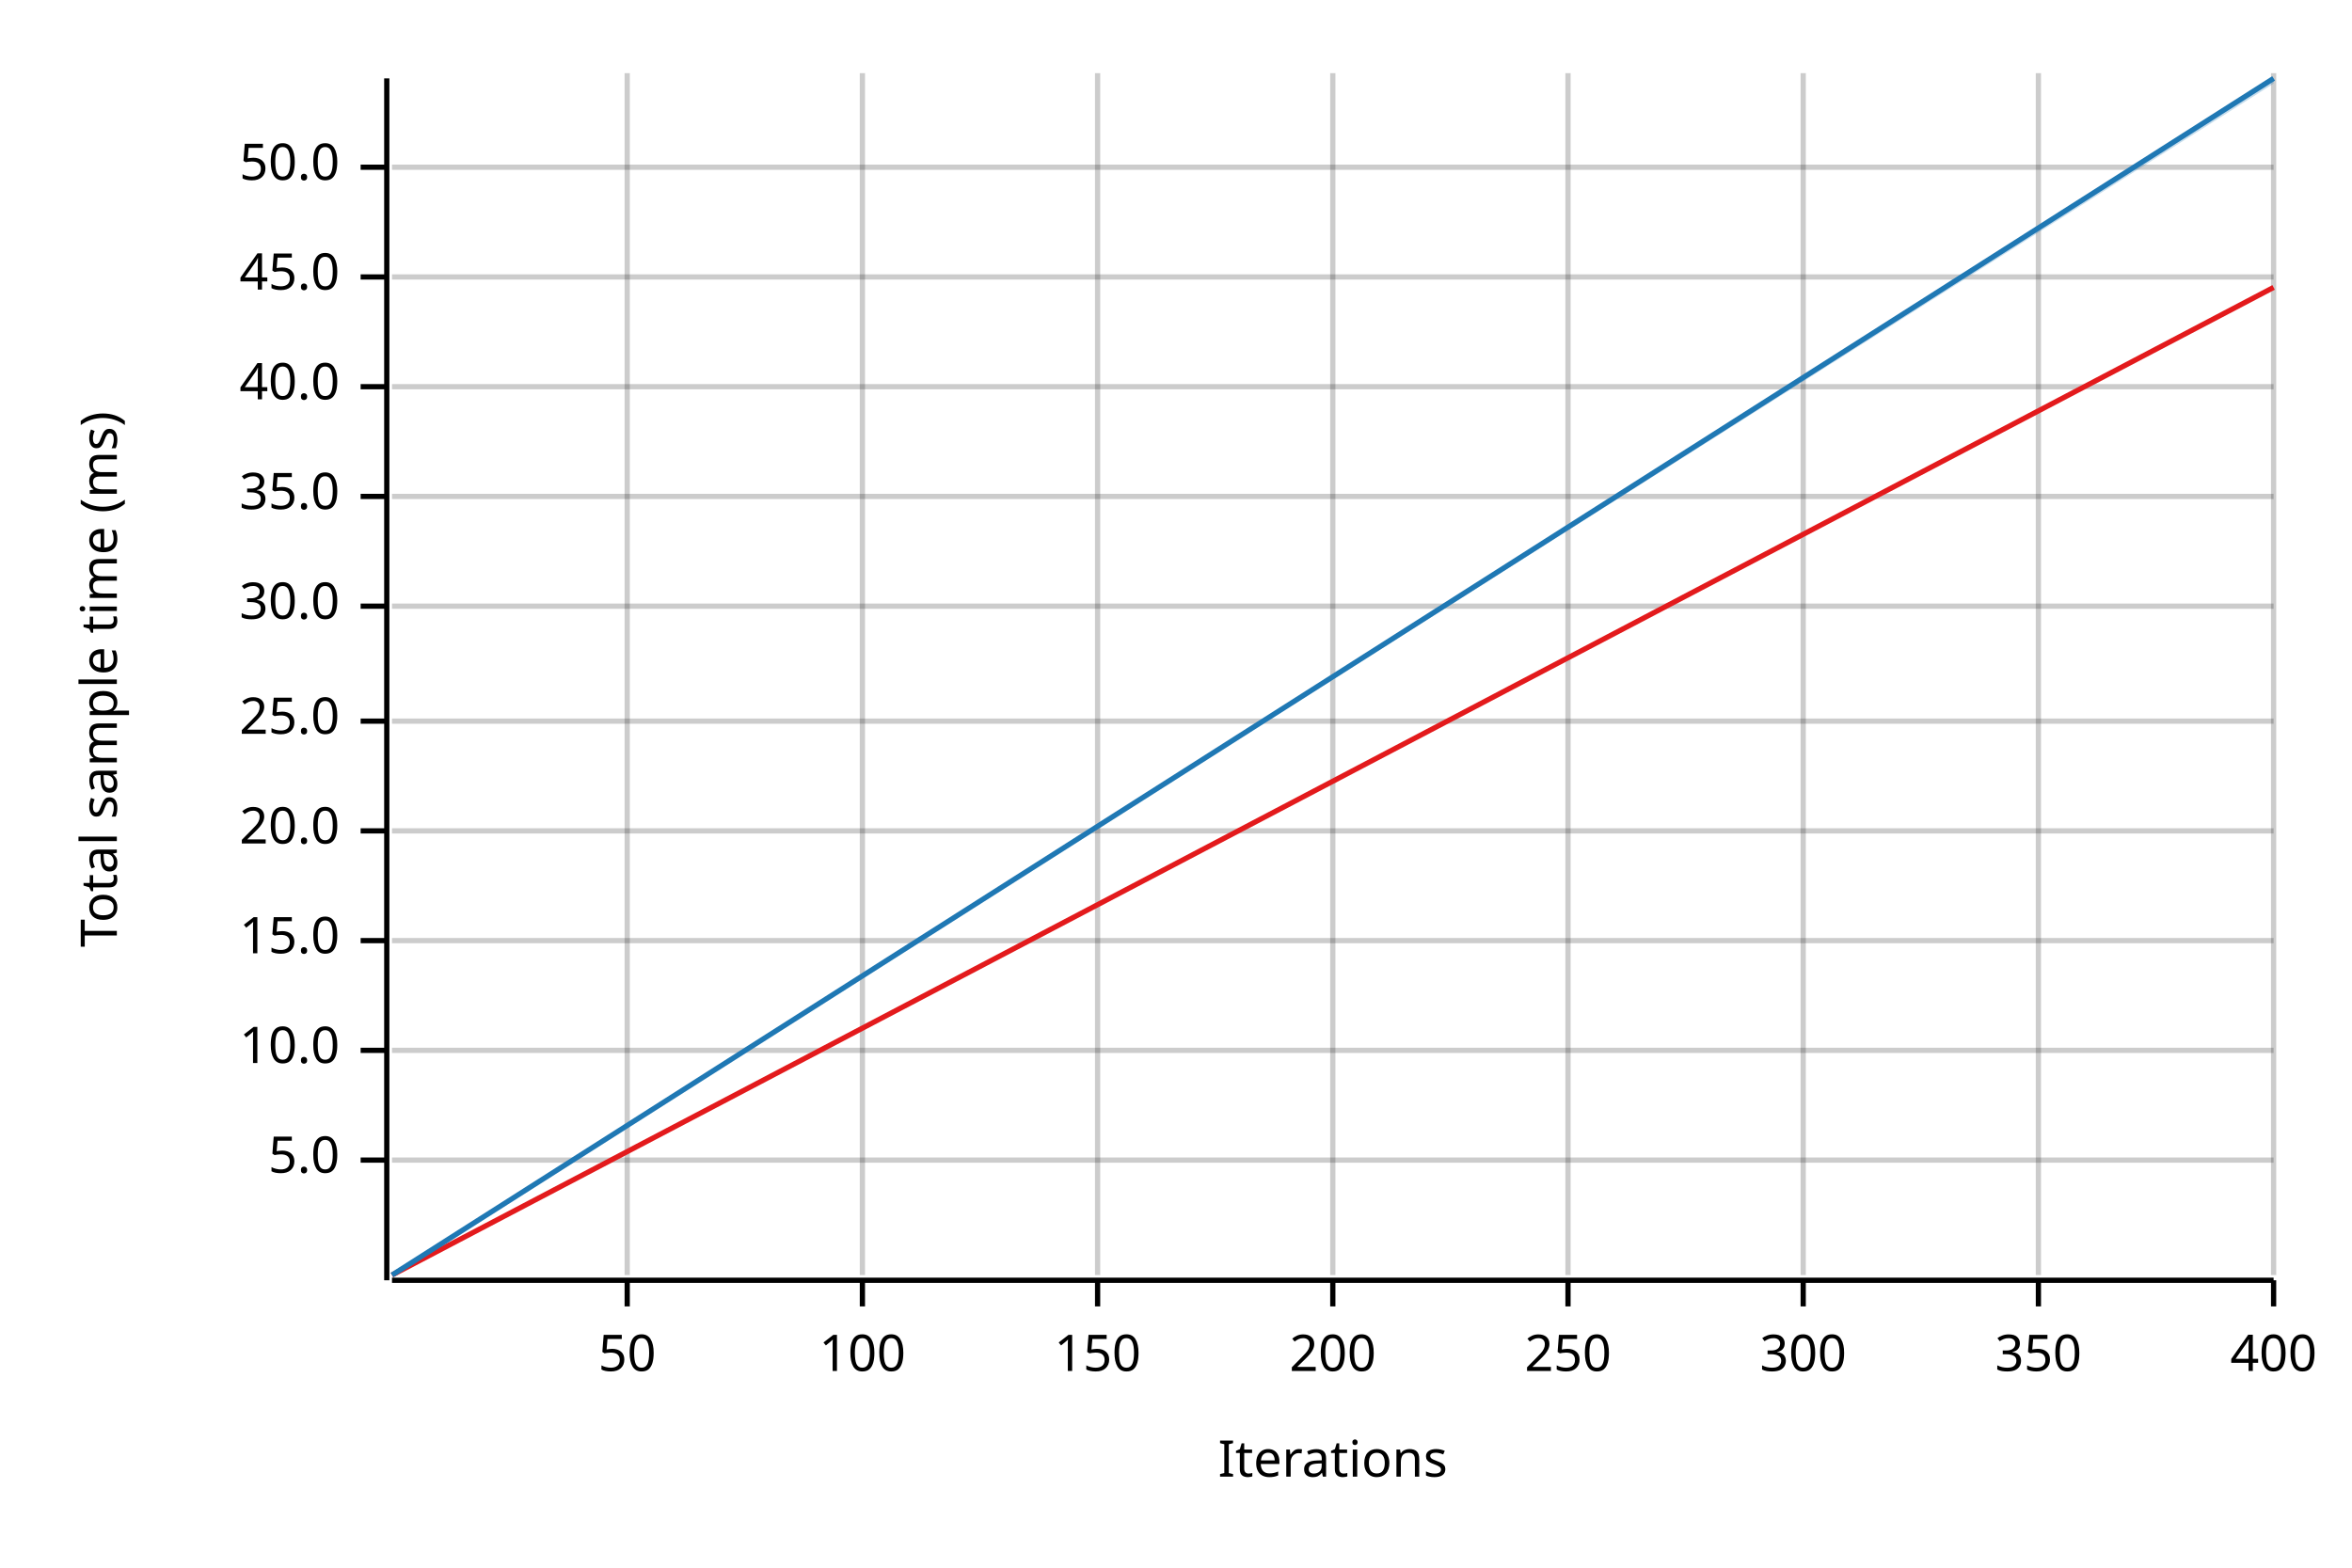
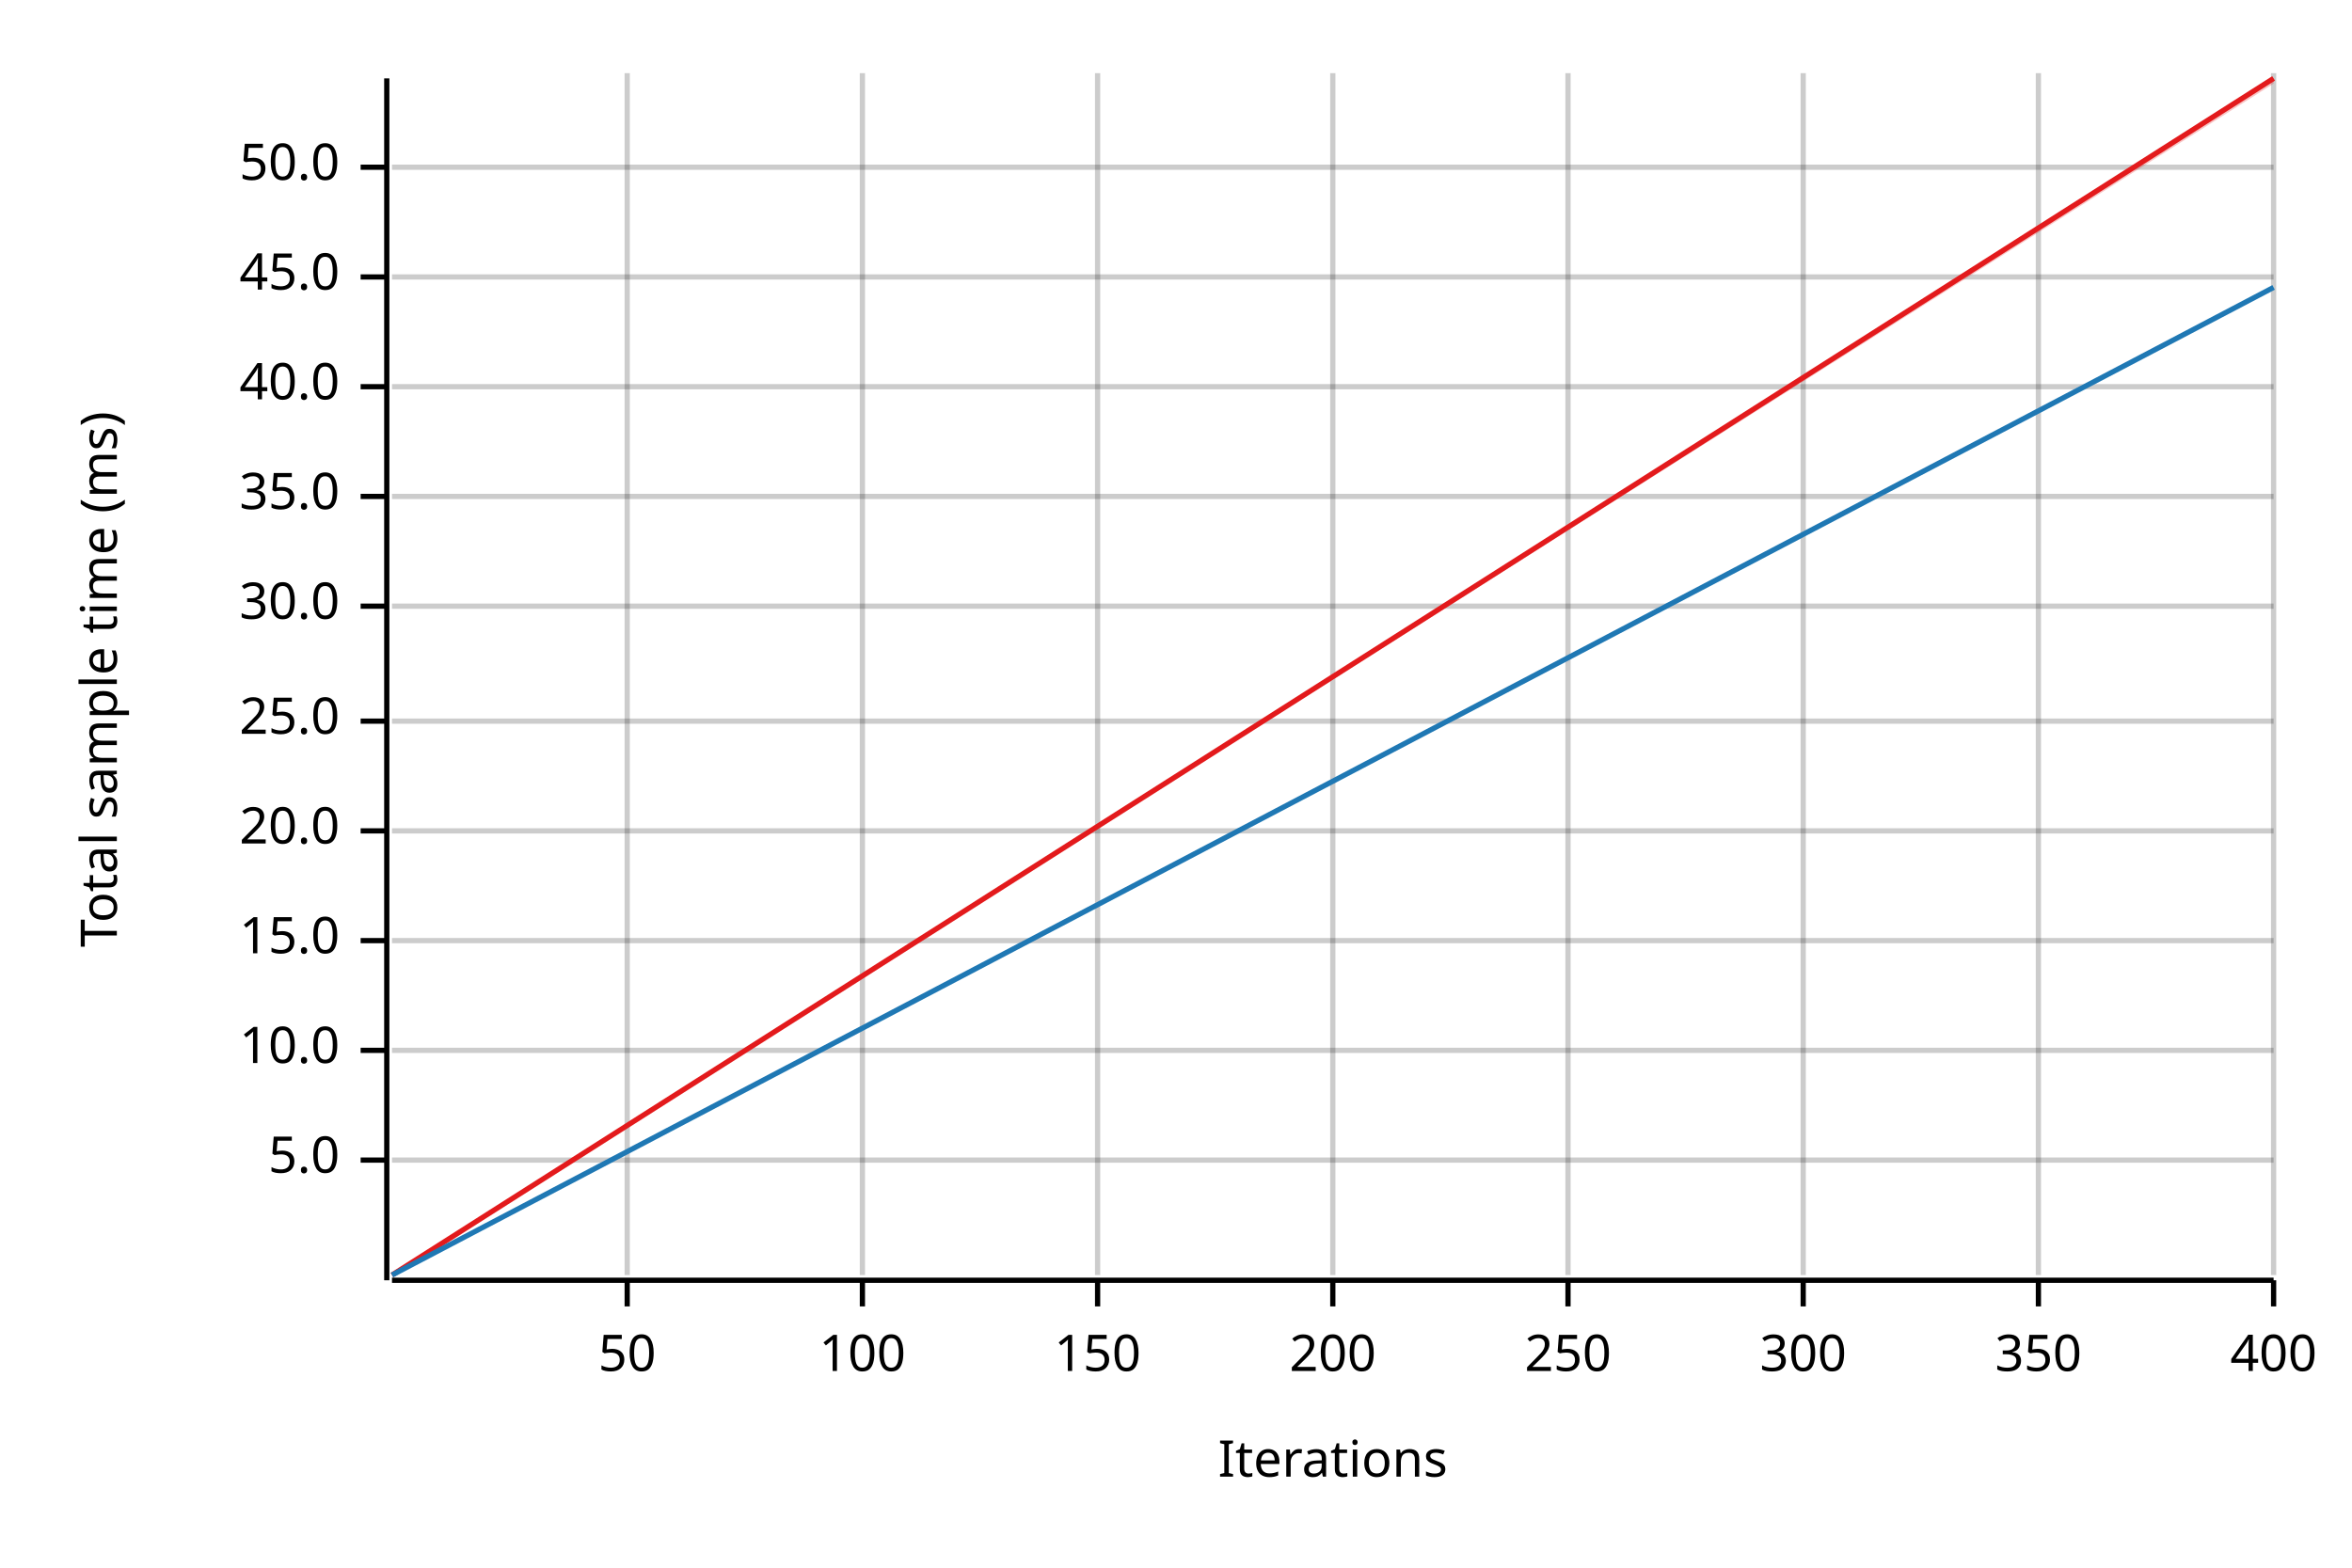
<svg xmlns="http://www.w3.org/2000/svg" width="450" height="300" viewBox="0 0 450 300">
  <text x="15" y="130" dy="0.76em" text-anchor="middle" font-family="sans-serif" font-size="9.677" opacity="1" fill="#000000" transform="rotate(270, 15, 130)">
Total sample time (ms)
</text>
  <text x="255" y="285" dy="-0.5ex" text-anchor="middle" font-family="sans-serif" font-size="9.677" opacity="1" fill="#000000">
Iterations
</text>
  <line opacity="0.2" stroke="#000000" stroke-width="1" x1="120" y1="244" x2="120" y2="14" />
  <line opacity="0.2" stroke="#000000" stroke-width="1" x1="165" y1="244" x2="165" y2="14" />
  <line opacity="0.2" stroke="#000000" stroke-width="1" x1="210" y1="244" x2="210" y2="14" />
  <line opacity="0.2" stroke="#000000" stroke-width="1" x1="255" y1="244" x2="255" y2="14" />
  <line opacity="0.2" stroke="#000000" stroke-width="1" x1="300" y1="244" x2="300" y2="14" />
  <line opacity="0.2" stroke="#000000" stroke-width="1" x1="345" y1="244" x2="345" y2="14" />
  <line opacity="0.2" stroke="#000000" stroke-width="1" x1="390" y1="244" x2="390" y2="14" />
  <line opacity="0.2" stroke="#000000" stroke-width="1" x1="435" y1="244" x2="435" y2="14" />
  <line opacity="0.2" stroke="#000000" stroke-width="1" x1="75" y1="222" x2="435" y2="222" />
  <line opacity="0.2" stroke="#000000" stroke-width="1" x1="75" y1="201" x2="435" y2="201" />
  <line opacity="0.2" stroke="#000000" stroke-width="1" x1="75" y1="180" x2="435" y2="180" />
  <line opacity="0.2" stroke="#000000" stroke-width="1" x1="75" y1="159" x2="435" y2="159" />
  <line opacity="0.2" stroke="#000000" stroke-width="1" x1="75" y1="138" x2="435" y2="138" />
  <line opacity="0.2" stroke="#000000" stroke-width="1" x1="75" y1="116" x2="435" y2="116" />
  <line opacity="0.2" stroke="#000000" stroke-width="1" x1="75" y1="95" x2="435" y2="95" />
  <line opacity="0.2" stroke="#000000" stroke-width="1" x1="75" y1="74" x2="435" y2="74" />
  <line opacity="0.2" stroke="#000000" stroke-width="1" x1="75" y1="53" x2="435" y2="53" />
  <line opacity="0.2" stroke="#000000" stroke-width="1" x1="75" y1="32" x2="435" y2="32" />
  <polyline fill="none" opacity="1" stroke="#000000" stroke-width="1" points="74,15 74,245 " />
  <text x="65" y="222" dy="0.5ex" text-anchor="end" font-family="sans-serif" font-size="9.677" opacity="1" fill="#000000">
5.0
</text>
  <polyline fill="none" opacity="1" stroke="#000000" stroke-width="1" points="69,222 74,222 " />
  <text x="65" y="201" dy="0.5ex" text-anchor="end" font-family="sans-serif" font-size="9.677" opacity="1" fill="#000000">
10.0
</text>
  <polyline fill="none" opacity="1" stroke="#000000" stroke-width="1" points="69,201 74,201 " />
  <text x="65" y="180" dy="0.5ex" text-anchor="end" font-family="sans-serif" font-size="9.677" opacity="1" fill="#000000">
15.0
</text>
  <polyline fill="none" opacity="1" stroke="#000000" stroke-width="1" points="69,180 74,180 " />
  <text x="65" y="159" dy="0.5ex" text-anchor="end" font-family="sans-serif" font-size="9.677" opacity="1" fill="#000000">
20.0
</text>
  <polyline fill="none" opacity="1" stroke="#000000" stroke-width="1" points="69,159 74,159 " />
  <text x="65" y="138" dy="0.5ex" text-anchor="end" font-family="sans-serif" font-size="9.677" opacity="1" fill="#000000">
25.0
</text>
  <polyline fill="none" opacity="1" stroke="#000000" stroke-width="1" points="69,138 74,138 " />
  <text x="65" y="116" dy="0.5ex" text-anchor="end" font-family="sans-serif" font-size="9.677" opacity="1" fill="#000000">
30.0
</text>
  <polyline fill="none" opacity="1" stroke="#000000" stroke-width="1" points="69,116 74,116 " />
  <text x="65" y="95" dy="0.5ex" text-anchor="end" font-family="sans-serif" font-size="9.677" opacity="1" fill="#000000">
35.0
</text>
  <polyline fill="none" opacity="1" stroke="#000000" stroke-width="1" points="69,95 74,95 " />
  <text x="65" y="74" dy="0.5ex" text-anchor="end" font-family="sans-serif" font-size="9.677" opacity="1" fill="#000000">
40.0
</text>
  <polyline fill="none" opacity="1" stroke="#000000" stroke-width="1" points="69,74 74,74 " />
  <text x="65" y="53" dy="0.5ex" text-anchor="end" font-family="sans-serif" font-size="9.677" opacity="1" fill="#000000">
45.0
</text>
  <polyline fill="none" opacity="1" stroke="#000000" stroke-width="1" points="69,53 74,53 " />
  <text x="65" y="32" dy="0.5ex" text-anchor="end" font-family="sans-serif" font-size="9.677" opacity="1" fill="#000000">
50.0
</text>
  <polyline fill="none" opacity="1" stroke="#000000" stroke-width="1" points="69,32 74,32 " />
  <polyline fill="none" opacity="1" stroke="#000000" stroke-width="1" points="75,245 435,245 " />
  <text x="120" y="255" dy="0.76em" text-anchor="middle" font-family="sans-serif" font-size="9.677" opacity="1" fill="#000000">
50
</text>
  <polyline fill="none" opacity="1" stroke="#000000" stroke-width="1" points="120,245 120,250 " />
  <text x="165" y="255" dy="0.76em" text-anchor="middle" font-family="sans-serif" font-size="9.677" opacity="1" fill="#000000">
100
</text>
  <polyline fill="none" opacity="1" stroke="#000000" stroke-width="1" points="165,245 165,250 " />
  <text x="210" y="255" dy="0.76em" text-anchor="middle" font-family="sans-serif" font-size="9.677" opacity="1" fill="#000000">
150
</text>
  <polyline fill="none" opacity="1" stroke="#000000" stroke-width="1" points="210,245 210,250 " />
  <text x="255" y="255" dy="0.76em" text-anchor="middle" font-family="sans-serif" font-size="9.677" opacity="1" fill="#000000">
200
</text>
  <polyline fill="none" opacity="1" stroke="#000000" stroke-width="1" points="255,245 255,250 " />
  <text x="300" y="255" dy="0.76em" text-anchor="middle" font-family="sans-serif" font-size="9.677" opacity="1" fill="#000000">
250
</text>
  <polyline fill="none" opacity="1" stroke="#000000" stroke-width="1" points="300,245 300,250 " />
  <text x="345" y="255" dy="0.76em" text-anchor="middle" font-family="sans-serif" font-size="9.677" opacity="1" fill="#000000">
300
</text>
  <polyline fill="none" opacity="1" stroke="#000000" stroke-width="1" points="345,245 345,250 " />
  <text x="390" y="255" dy="0.76em" text-anchor="middle" font-family="sans-serif" font-size="9.677" opacity="1" fill="#000000">
350
</text>
  <polyline fill="none" opacity="1" stroke="#000000" stroke-width="1" points="390,245 390,250 " />
  <text x="435" y="255" dy="0.76em" text-anchor="middle" font-family="sans-serif" font-size="9.677" opacity="1" fill="#000000">
400
</text>
  <polyline fill="none" opacity="1" stroke="#000000" stroke-width="1" points="435,245 435,250 " />
-   <polyline fill="none" opacity="1" stroke="#E31A1C" stroke-width="1" points="75,244 435,55 " />
-   <polygon opacity="0.25" fill="#E31A1C" points="75,244 435,55 435,55 " />
-   <polyline fill="none" opacity="1" stroke="#1F78B4" stroke-width="1" points="75,244 435,15 " />
-   <polygon opacity="0.25" fill="#1F78B4" points="75,244 435,16 435,15 " />
+   <polyline fill="none" opacity="1" stroke="#E31A1C" stroke-width="1" points="75,244 435,15 " />
+   <polygon opacity="0.25" fill="#E31A1C" points="75,244 435,16 435,15 " />
+   <polyline fill="none" opacity="1" stroke="#1F78B4" stroke-width="1" points="75,244 435,55 " />
+   <polygon opacity="0.25" fill="#1F78B4" points="75,244 435,55 435,55 " />
</svg>
